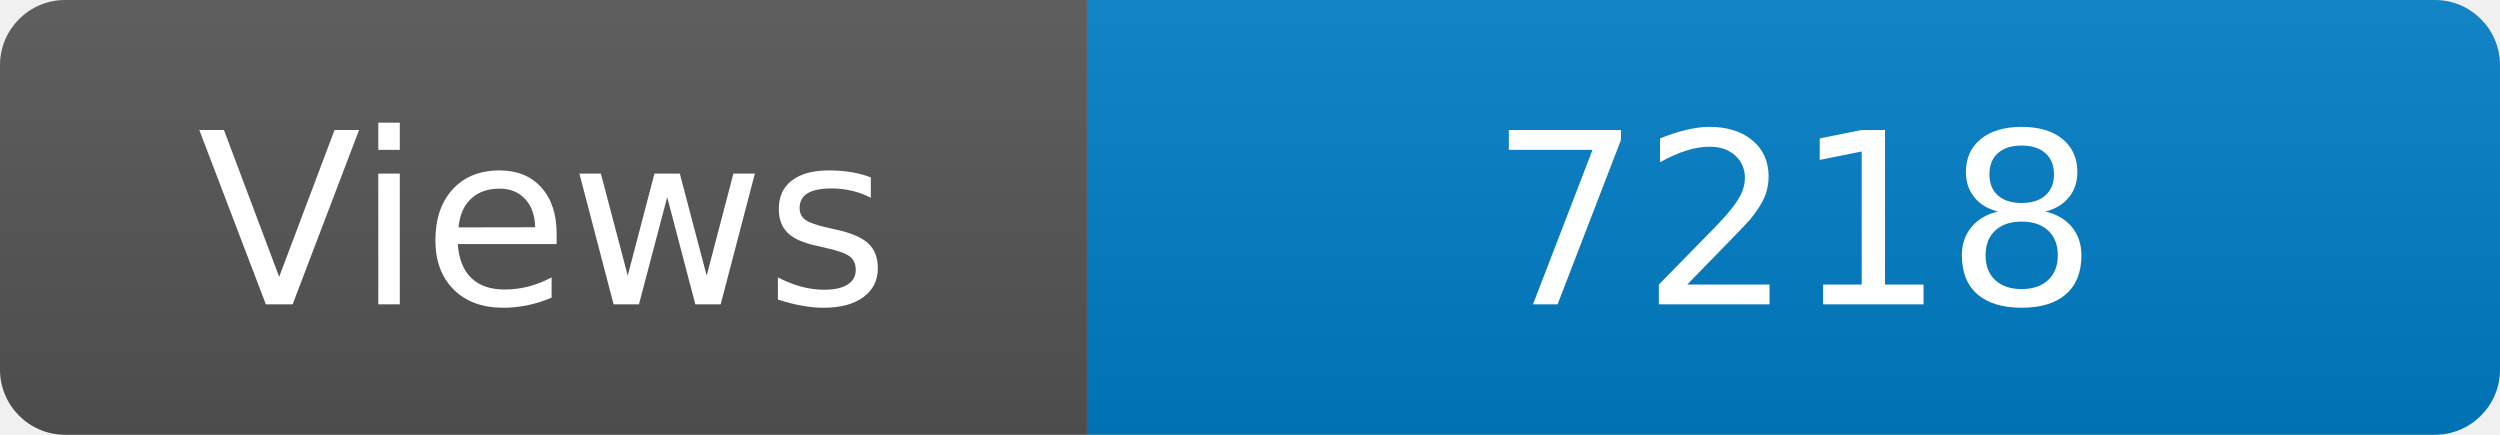
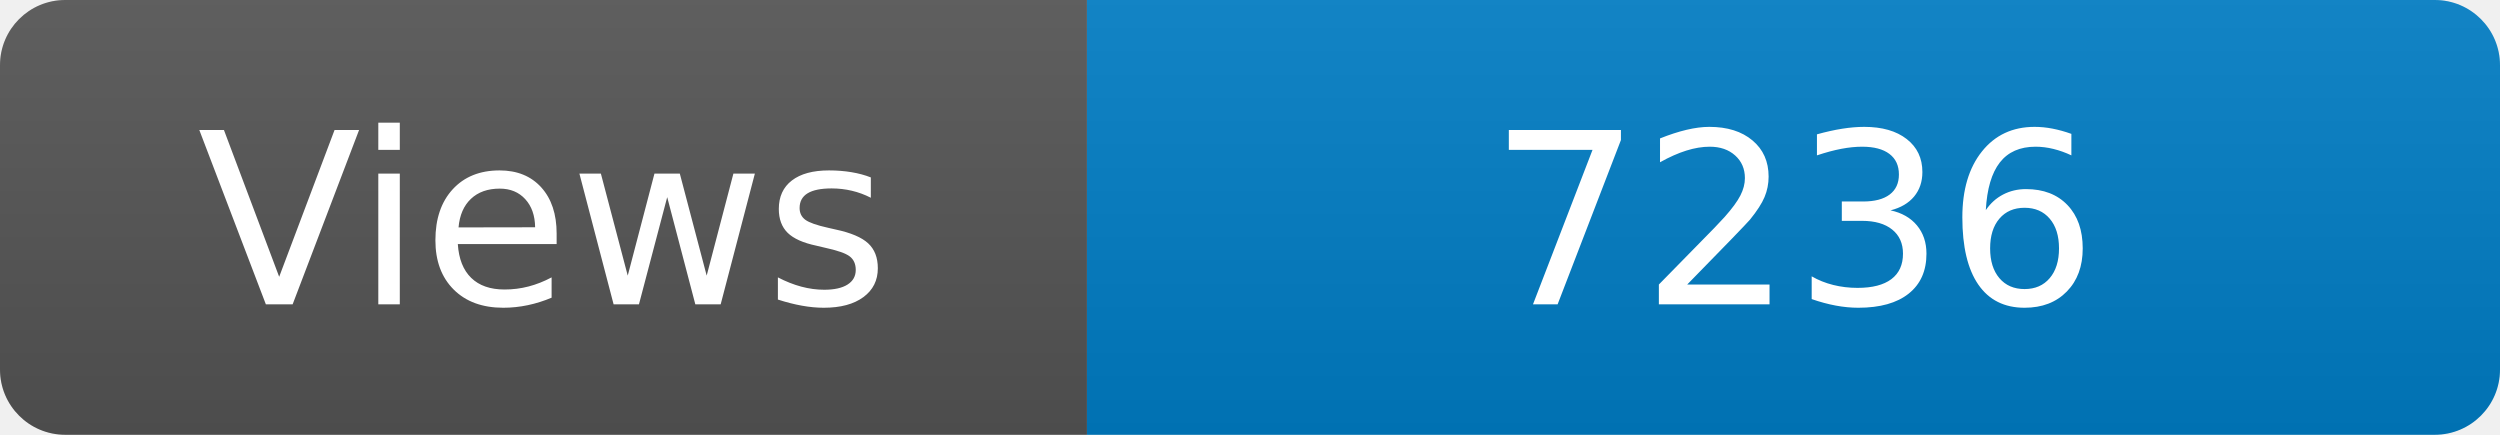
<svg xmlns="http://www.w3.org/2000/svg" width="115" height="20" role="img" aria-label="Maintained?: yes">
  <linearGradient id="s" x2="0" y2="100%">
    <stop offset="0" stop-color="#bbb" stop-opacity=".1" />
    <stop offset="1" stop-opacity=".1" />
  </linearGradient>
  <clipPath id="r">
    <rect width="115" height="20" rx="3" fill="#fff" />
  </clipPath>
  <g clip-path="url(#r)">
    <rect width="50" height="20" fill="#555" />
    <rect x="50" width="160" height="20" fill="#007ec6" />
    <rect width="115" height="20" fill="url(#s)" />
  </g>
  <g fill="#fff" text-anchor="middle" font-family="Verdana,Geneva,DejaVu Sans,sans-serif" font-size="110">
    <text x="250" y="140" transform="scale(.1)" fill="#fff">Views</text>
-     <text x="825" y="140" transform="scale(.1)" fill="#fff">7218</text>
+     <text x="825" y="140" transform="scale(.1)" fill="#fff">7236</text>
  </g>
</svg>
